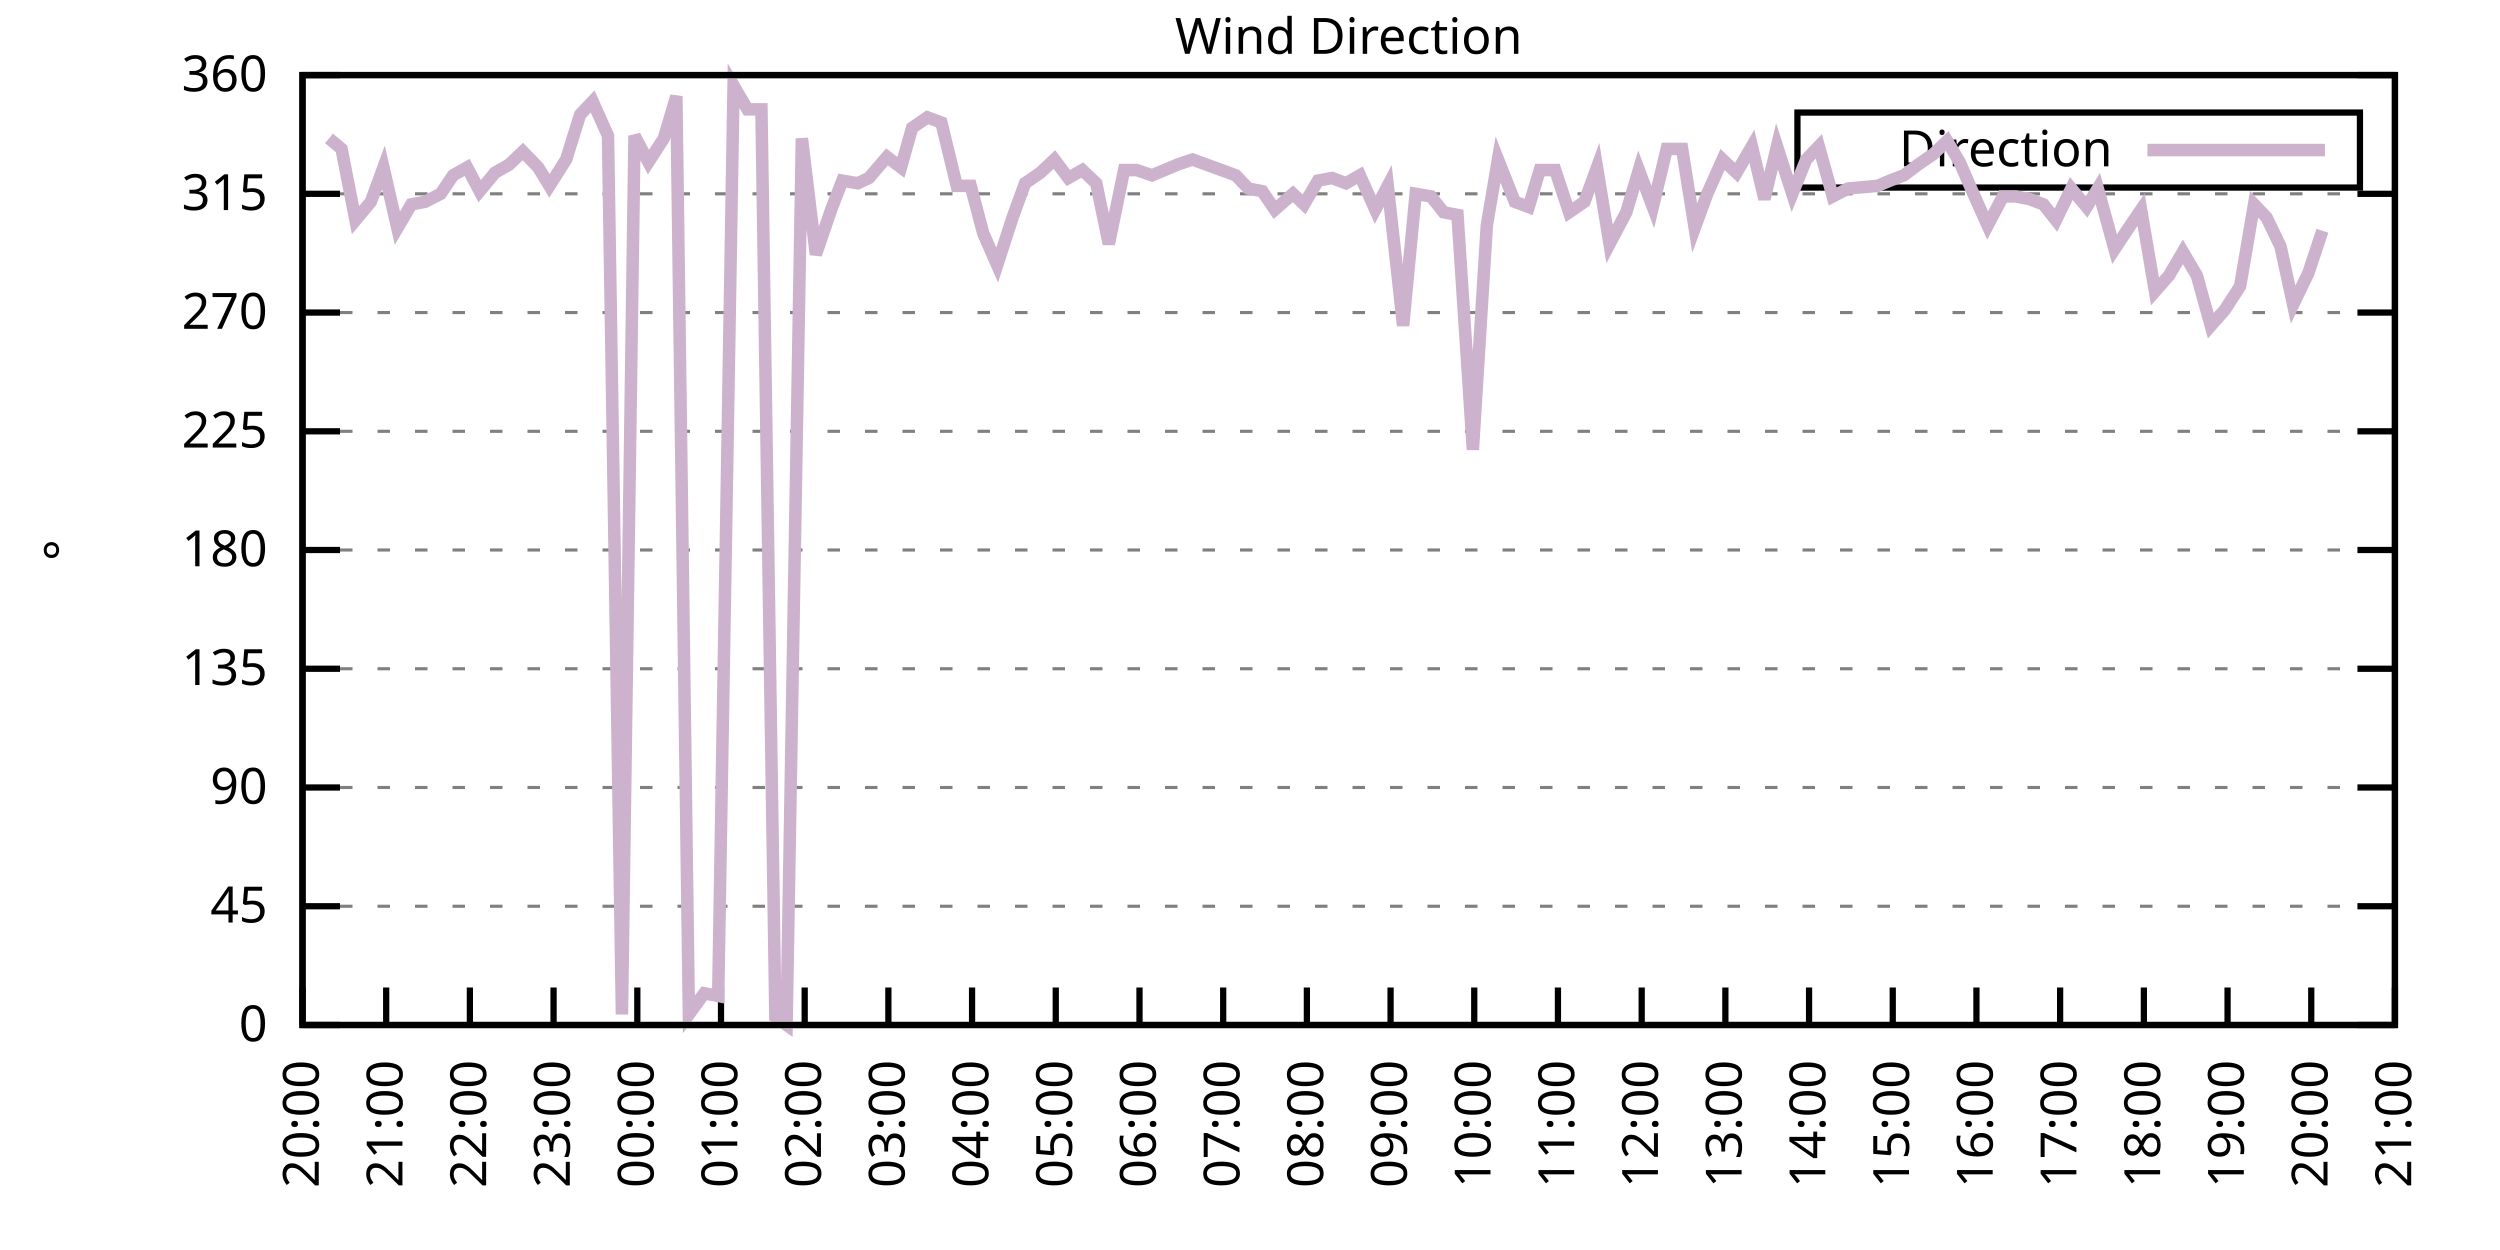
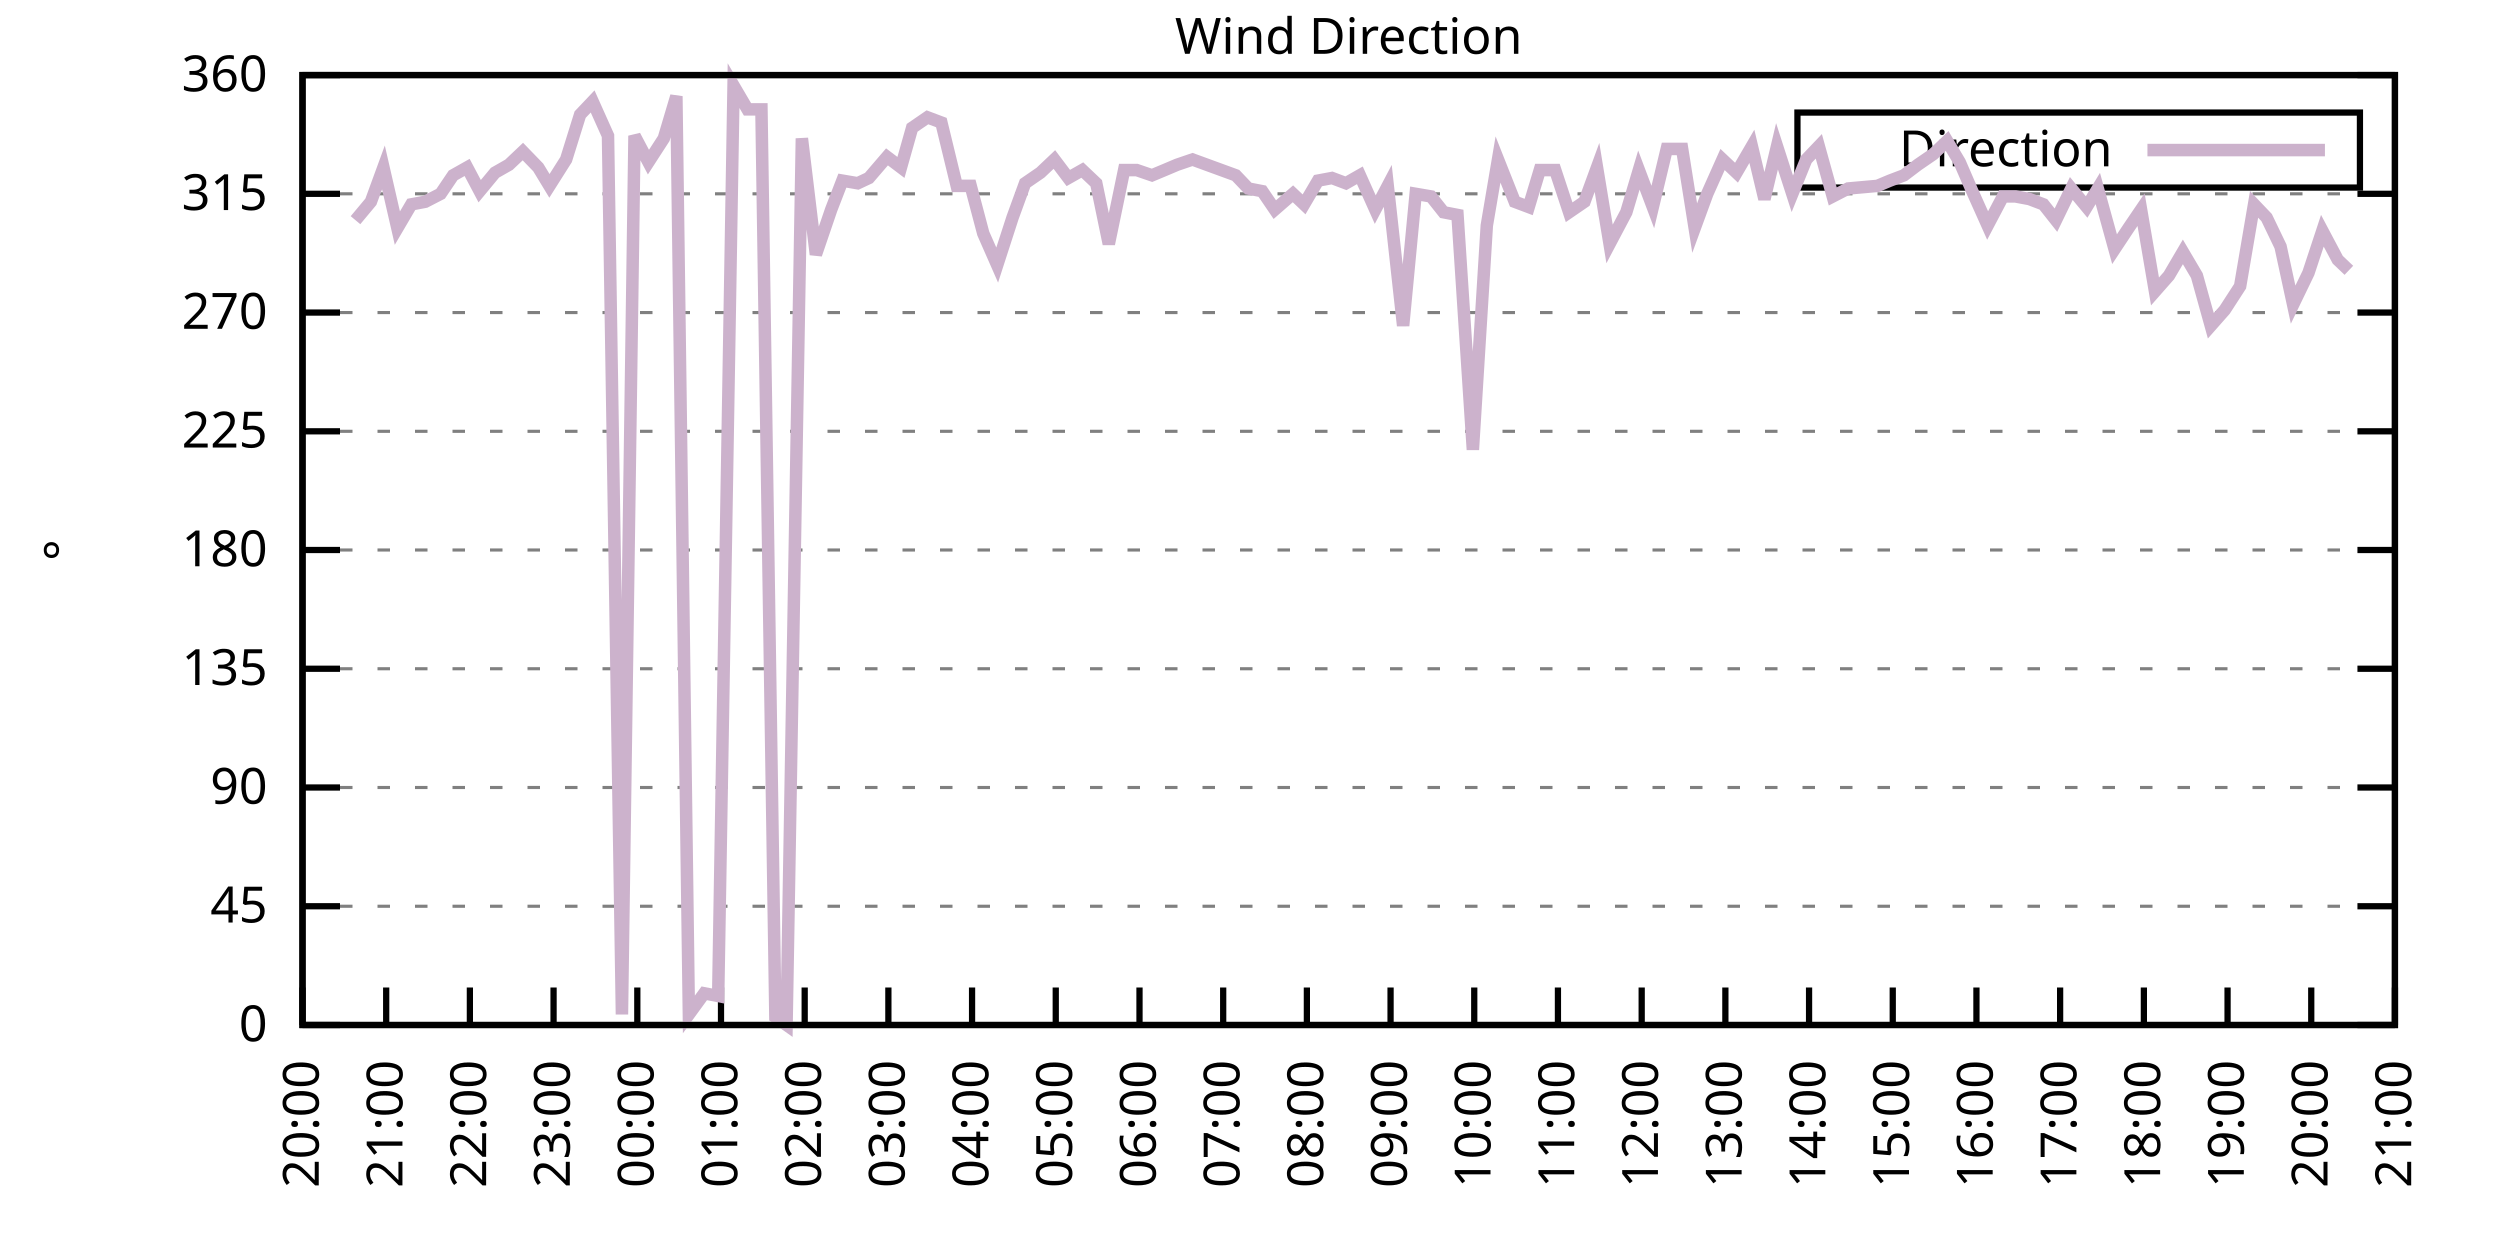
<svg xmlns="http://www.w3.org/2000/svg" xmlns:xlink="http://www.w3.org/1999/xlink" width="400" height="200" viewBox="0 0 400 200">
  <g id="gnuplot_canvas">
    <rect x="0" y="0" width="400" height="200" fill="none" />
    <defs>
      <circle id="gpDot" r="0.5" stroke-width="0.5" stroke="currentColor" />
      <path id="gpPt0" stroke-width="0.333" stroke="currentColor" d="M-1,0 h2 M0,-1 v2" />
      <path id="gpPt1" stroke-width="0.333" stroke="currentColor" d="M-1,-1 L1,1 M1,-1 L-1,1" />
      <path id="gpPt2" stroke-width="0.333" stroke="currentColor" d="M-1,0 L1,0 M0,-1 L0,1 M-1,-1 L1,1 M-1,1 L1,-1" />
      <rect id="gpPt3" stroke-width="0.333" stroke="currentColor" x="-1" y="-1" width="2" height="2" />
      <rect id="gpPt4" stroke-width="0.333" stroke="currentColor" fill="currentColor" x="-1" y="-1" width="2" height="2" />
      <circle id="gpPt5" stroke-width="0.333" stroke="currentColor" cx="0" cy="0" r="1" />
      <use xlink:href="#gpPt5" id="gpPt6" fill="currentColor" stroke="none" />
      <path id="gpPt7" stroke-width="0.333" stroke="currentColor" d="M0,-1.33 L-1.33,0.67 L1.33,0.67 z" />
      <use xlink:href="#gpPt7" id="gpPt8" fill="currentColor" stroke="none" />
      <use xlink:href="#gpPt7" id="gpPt9" stroke="currentColor" transform="rotate(180)" />
      <use xlink:href="#gpPt9" id="gpPt10" fill="currentColor" stroke="none" />
      <use xlink:href="#gpPt3" id="gpPt11" stroke="currentColor" transform="rotate(45)" />
      <use xlink:href="#gpPt11" id="gpPt12" fill="currentColor" stroke="none" />
      <path id="gpPt13" stroke-width="0.333" stroke="currentColor" d="M0,1.330 L1.265,0.411 L0.782,-1.067 L-0.782,-1.076 L-1.265,0.411 z" />
      <use xlink:href="#gpPt13" id="gpPt14" fill="currentColor" stroke="none" />
      <filter id="textbox" filterUnits="objectBoundingBox" x="0" y="0" height="1" width="1">
        <feFlood flood-color="white" flood-opacity="1" result="bgnd" />
        <feComposite in="SourceGraphic" in2="bgnd" operator="atop" />
      </filter>
      <filter id="greybox" filterUnits="objectBoundingBox" x="0" y="0" height="1" width="1">
        <feFlood flood-color="lightgrey" flood-opacity="1" result="grey" />
        <feComposite in="SourceGraphic" in2="grey" operator="atop" />
      </filter>
    </defs>
    <g fill="none" color="white" stroke="currentColor" stroke-width="1.00" stroke-linecap="butt" stroke-linejoin="miter">
</g>
    <g fill="none" color="black" stroke="currentColor" stroke-width="1.00" stroke-linecap="butt" stroke-linejoin="miter">
      <g stroke="none" shape-rendering="crispEdges">
        <polygon fill="rgb(255, 255, 255)" points="48.40,164.00 383.18,164.00 383.18,12.02 48.40,12.02 " />
      </g>
    </g>
    <g fill="none" color="black" stroke="currentColor" stroke-width="1.00" stroke-linecap="butt" stroke-linejoin="miter">
</g>
    <g fill="none" color="black" stroke="black" stroke-width="0.50" stroke-linecap="butt" stroke-linejoin="miter">
</g>
    <g fill="none" color="gray" stroke="currentColor" stroke-width="0.50" stroke-linecap="butt" stroke-linejoin="miter">
      <path stroke="gray" stroke-dasharray="2,4" class="gridline" d="M48.40,164.00 L383.19,164.00  " />
    </g>
    <g fill="none" color="gray" stroke="gray" stroke-width="1.00" stroke-linecap="butt" stroke-linejoin="miter">
</g>
    <g fill="none" color="black" stroke="currentColor" stroke-width="1.00" stroke-linecap="butt" stroke-linejoin="miter">
      <path stroke="black" d="M48.40,164.00 L54.40,164.00 M383.19,164.00 L377.19,164.00  " />
      <g transform="translate(42.80,166.60)" stroke="none" fill="black" font-family="Sans" font-size="8.00" text-anchor="end">
        <text>
          <tspan font-family="Sans"> 0</tspan>
        </text>
      </g>
    </g>
    <g fill="none" color="black" stroke="currentColor" stroke-width="1.00" stroke-linecap="butt" stroke-linejoin="miter">
</g>
    <g fill="none" color="black" stroke="black" stroke-width="0.50" stroke-linecap="butt" stroke-linejoin="miter">
</g>
    <g fill="none" color="gray" stroke="currentColor" stroke-width="0.50" stroke-linecap="butt" stroke-linejoin="miter">
      <path stroke="gray" stroke-dasharray="2,4" class="gridline" d="M48.40,145.00 L383.19,145.00  " />
    </g>
    <g fill="none" color="gray" stroke="gray" stroke-width="1.00" stroke-linecap="butt" stroke-linejoin="miter">
</g>
    <g fill="none" color="black" stroke="currentColor" stroke-width="1.00" stroke-linecap="butt" stroke-linejoin="miter">
      <path stroke="black" d="M48.40,145.00 L54.40,145.00 M383.19,145.00 L377.19,145.00  " />
      <g transform="translate(42.80,147.60)" stroke="none" fill="black" font-family="Sans" font-size="8.00" text-anchor="end">
        <text>
          <tspan font-family="Sans"> 45</tspan>
        </text>
      </g>
    </g>
    <g fill="none" color="black" stroke="currentColor" stroke-width="1.00" stroke-linecap="butt" stroke-linejoin="miter">
</g>
    <g fill="none" color="black" stroke="black" stroke-width="0.50" stroke-linecap="butt" stroke-linejoin="miter">
</g>
    <g fill="none" color="gray" stroke="currentColor" stroke-width="0.50" stroke-linecap="butt" stroke-linejoin="miter">
      <path stroke="gray" stroke-dasharray="2,4" class="gridline" d="M48.40,126.00 L383.19,126.00  " />
    </g>
    <g fill="none" color="gray" stroke="gray" stroke-width="1.00" stroke-linecap="butt" stroke-linejoin="miter">
</g>
    <g fill="none" color="black" stroke="currentColor" stroke-width="1.00" stroke-linecap="butt" stroke-linejoin="miter">
      <path stroke="black" d="M48.40,126.00 L54.40,126.00 M383.19,126.00 L377.19,126.00  " />
      <g transform="translate(42.80,128.60)" stroke="none" fill="black" font-family="Sans" font-size="8.00" text-anchor="end">
        <text>
          <tspan font-family="Sans"> 90</tspan>
        </text>
      </g>
    </g>
    <g fill="none" color="black" stroke="currentColor" stroke-width="1.00" stroke-linecap="butt" stroke-linejoin="miter">
</g>
    <g fill="none" color="black" stroke="black" stroke-width="0.50" stroke-linecap="butt" stroke-linejoin="miter">
</g>
    <g fill="none" color="gray" stroke="currentColor" stroke-width="0.50" stroke-linecap="butt" stroke-linejoin="miter">
      <path stroke="gray" stroke-dasharray="2,4" class="gridline" d="M48.40,107.00 L383.19,107.00  " />
    </g>
    <g fill="none" color="gray" stroke="gray" stroke-width="1.00" stroke-linecap="butt" stroke-linejoin="miter">
</g>
    <g fill="none" color="black" stroke="currentColor" stroke-width="1.00" stroke-linecap="butt" stroke-linejoin="miter">
      <path stroke="black" d="M48.40,107.00 L54.40,107.00 M383.19,107.00 L377.19,107.00  " />
      <g transform="translate(42.80,109.60)" stroke="none" fill="black" font-family="Sans" font-size="8.00" text-anchor="end">
        <text>
          <tspan font-family="Sans"> 135</tspan>
        </text>
      </g>
    </g>
    <g fill="none" color="black" stroke="currentColor" stroke-width="1.00" stroke-linecap="butt" stroke-linejoin="miter">
</g>
    <g fill="none" color="black" stroke="black" stroke-width="0.50" stroke-linecap="butt" stroke-linejoin="miter">
</g>
    <g fill="none" color="gray" stroke="currentColor" stroke-width="0.50" stroke-linecap="butt" stroke-linejoin="miter">
      <path stroke="gray" stroke-dasharray="2,4" class="gridline" d="M48.40,88.00 L383.19,88.00  " />
    </g>
    <g fill="none" color="gray" stroke="gray" stroke-width="1.00" stroke-linecap="butt" stroke-linejoin="miter">
</g>
    <g fill="none" color="black" stroke="currentColor" stroke-width="1.00" stroke-linecap="butt" stroke-linejoin="miter">
      <path stroke="black" d="M48.40,88.00 L54.40,88.00 M383.19,88.00 L377.19,88.00  " />
      <g transform="translate(42.80,90.60)" stroke="none" fill="black" font-family="Sans" font-size="8.00" text-anchor="end">
        <text>
          <tspan font-family="Sans"> 180</tspan>
        </text>
      </g>
    </g>
    <g fill="none" color="black" stroke="currentColor" stroke-width="1.00" stroke-linecap="butt" stroke-linejoin="miter">
</g>
    <g fill="none" color="black" stroke="black" stroke-width="0.50" stroke-linecap="butt" stroke-linejoin="miter">
</g>
    <g fill="none" color="gray" stroke="currentColor" stroke-width="0.50" stroke-linecap="butt" stroke-linejoin="miter">
      <path stroke="gray" stroke-dasharray="2,4" class="gridline" d="M48.40,69.01 L383.19,69.01  " />
    </g>
    <g fill="none" color="gray" stroke="gray" stroke-width="1.00" stroke-linecap="butt" stroke-linejoin="miter">
</g>
    <g fill="none" color="black" stroke="currentColor" stroke-width="1.00" stroke-linecap="butt" stroke-linejoin="miter">
      <path stroke="black" d="M48.40,69.01 L54.40,69.01 M383.19,69.01 L377.19,69.01  " />
      <g transform="translate(42.80,71.61)" stroke="none" fill="black" font-family="Sans" font-size="8.00" text-anchor="end">
        <text>
          <tspan font-family="Sans"> 225</tspan>
        </text>
      </g>
    </g>
    <g fill="none" color="black" stroke="currentColor" stroke-width="1.00" stroke-linecap="butt" stroke-linejoin="miter">
</g>
    <g fill="none" color="black" stroke="black" stroke-width="0.50" stroke-linecap="butt" stroke-linejoin="miter">
</g>
    <g fill="none" color="gray" stroke="currentColor" stroke-width="0.50" stroke-linecap="butt" stroke-linejoin="miter">
      <path stroke="gray" stroke-dasharray="2,4" class="gridline" d="M48.40,50.01 L383.19,50.01  " />
    </g>
    <g fill="none" color="gray" stroke="gray" stroke-width="1.00" stroke-linecap="butt" stroke-linejoin="miter">
</g>
    <g fill="none" color="black" stroke="currentColor" stroke-width="1.00" stroke-linecap="butt" stroke-linejoin="miter">
      <path stroke="black" d="M48.40,50.01 L54.40,50.01 M383.19,50.01 L377.19,50.01  " />
      <g transform="translate(42.80,52.61)" stroke="none" fill="black" font-family="Sans" font-size="8.00" text-anchor="end">
        <text>
          <tspan font-family="Sans"> 270</tspan>
        </text>
      </g>
    </g>
    <g fill="none" color="black" stroke="currentColor" stroke-width="1.00" stroke-linecap="butt" stroke-linejoin="miter">
</g>
    <g fill="none" color="black" stroke="black" stroke-width="0.50" stroke-linecap="butt" stroke-linejoin="miter">
</g>
    <g fill="none" color="gray" stroke="currentColor" stroke-width="0.50" stroke-linecap="butt" stroke-linejoin="miter">
      <path stroke="gray" stroke-dasharray="2,4" class="gridline" d="M48.40,31.01 L383.19,31.01  " />
    </g>
    <g fill="none" color="gray" stroke="gray" stroke-width="1.00" stroke-linecap="butt" stroke-linejoin="miter">
</g>
    <g fill="none" color="black" stroke="currentColor" stroke-width="1.00" stroke-linecap="butt" stroke-linejoin="miter">
      <path stroke="black" d="M48.40,31.01 L54.40,31.01 M383.19,31.01 L377.19,31.01  " />
      <g transform="translate(42.80,33.61)" stroke="none" fill="black" font-family="Sans" font-size="8.00" text-anchor="end">
        <text>
          <tspan font-family="Sans"> 315</tspan>
        </text>
      </g>
    </g>
    <g fill="none" color="black" stroke="currentColor" stroke-width="1.00" stroke-linecap="butt" stroke-linejoin="miter">
</g>
    <g fill="none" color="black" stroke="black" stroke-width="0.50" stroke-linecap="butt" stroke-linejoin="miter">
</g>
    <g fill="none" color="gray" stroke="currentColor" stroke-width="0.50" stroke-linecap="butt" stroke-linejoin="miter">
      <path stroke="gray" stroke-dasharray="2,4" class="gridline" d="M48.40,12.01 L383.19,12.01  " />
    </g>
    <g fill="none" color="gray" stroke="gray" stroke-width="1.00" stroke-linecap="butt" stroke-linejoin="miter">
</g>
    <g fill="none" color="black" stroke="currentColor" stroke-width="1.00" stroke-linecap="butt" stroke-linejoin="miter">
      <path stroke="black" d="M48.40,12.01 L54.40,12.01 M383.19,12.01 L377.19,12.01  " />
      <g transform="translate(42.80,14.61)" stroke="none" fill="black" font-family="Sans" font-size="8.00" text-anchor="end">
        <text>
          <tspan font-family="Sans"> 360</tspan>
        </text>
      </g>
    </g>
    <g fill="none" color="black" stroke="currentColor" stroke-width="1.00" stroke-linecap="butt" stroke-linejoin="miter">
      <path stroke="black" d="M48.40,164.00 L48.40,158.00  " />
      <g transform="translate(51.00,169.60) rotate(270.00)" stroke="none" fill="black" font-family="Sans" font-size="8.00" text-anchor="end">
        <text>
          <tspan font-family="Sans">20:00</tspan>
        </text>
      </g>
    </g>
    <g fill="none" color="black" stroke="currentColor" stroke-width="1.00" stroke-linecap="butt" stroke-linejoin="miter">
      <path stroke="black" d="M61.79,164.00 L61.79,158.00  " />
      <g transform="translate(64.39,169.60) rotate(270.00)" stroke="none" fill="black" font-family="Sans" font-size="8.00" text-anchor="end">
        <text>
          <tspan font-family="Sans">21:00</tspan>
        </text>
      </g>
    </g>
    <g fill="none" color="black" stroke="currentColor" stroke-width="1.00" stroke-linecap="butt" stroke-linejoin="miter">
      <path stroke="black" d="M75.18,164.00 L75.18,158.00  " />
      <g transform="translate(77.78,169.60) rotate(270.00)" stroke="none" fill="black" font-family="Sans" font-size="8.00" text-anchor="end">
        <text>
          <tspan font-family="Sans">22:00</tspan>
        </text>
      </g>
    </g>
    <g fill="none" color="black" stroke="currentColor" stroke-width="1.00" stroke-linecap="butt" stroke-linejoin="miter">
      <path stroke="black" d="M88.57,164.00 L88.57,158.00  " />
      <g transform="translate(91.17,169.60) rotate(270.00)" stroke="none" fill="black" font-family="Sans" font-size="8.00" text-anchor="end">
        <text>
          <tspan font-family="Sans">23:00</tspan>
        </text>
      </g>
    </g>
    <g fill="none" color="black" stroke="currentColor" stroke-width="1.00" stroke-linecap="butt" stroke-linejoin="miter">
      <path stroke="black" d="M101.97,164.00 L101.97,158.00  " />
      <g transform="translate(104.57,169.60) rotate(270.00)" stroke="none" fill="black" font-family="Sans" font-size="8.00" text-anchor="end">
        <text>
          <tspan font-family="Sans">00:00</tspan>
        </text>
      </g>
    </g>
    <g fill="none" color="black" stroke="currentColor" stroke-width="1.00" stroke-linecap="butt" stroke-linejoin="miter">
      <path stroke="black" d="M115.36,164.00 L115.36,158.00  " />
      <g transform="translate(117.96,169.60) rotate(270.00)" stroke="none" fill="black" font-family="Sans" font-size="8.00" text-anchor="end">
        <text>
          <tspan font-family="Sans">01:00</tspan>
        </text>
      </g>
    </g>
    <g fill="none" color="black" stroke="currentColor" stroke-width="1.00" stroke-linecap="butt" stroke-linejoin="miter">
      <path stroke="black" d="M128.75,164.00 L128.75,158.00  " />
      <g transform="translate(131.35,169.60) rotate(270.00)" stroke="none" fill="black" font-family="Sans" font-size="8.00" text-anchor="end">
        <text>
          <tspan font-family="Sans">02:00</tspan>
        </text>
      </g>
    </g>
    <g fill="none" color="black" stroke="currentColor" stroke-width="1.00" stroke-linecap="butt" stroke-linejoin="miter">
      <path stroke="black" d="M142.14,164.00 L142.14,158.00  " />
      <g transform="translate(144.74,169.60) rotate(270.00)" stroke="none" fill="black" font-family="Sans" font-size="8.00" text-anchor="end">
        <text>
          <tspan font-family="Sans">03:00</tspan>
        </text>
      </g>
    </g>
    <g fill="none" color="black" stroke="currentColor" stroke-width="1.00" stroke-linecap="butt" stroke-linejoin="miter">
      <path stroke="black" d="M155.53,164.00 L155.53,158.00  " />
      <g transform="translate(158.13,169.60) rotate(270.00)" stroke="none" fill="black" font-family="Sans" font-size="8.00" text-anchor="end">
        <text>
          <tspan font-family="Sans">04:00</tspan>
        </text>
      </g>
    </g>
    <g fill="none" color="black" stroke="currentColor" stroke-width="1.00" stroke-linecap="butt" stroke-linejoin="miter">
      <path stroke="black" d="M168.92,164.00 L168.92,158.00  " />
      <g transform="translate(171.52,169.60) rotate(270.00)" stroke="none" fill="black" font-family="Sans" font-size="8.00" text-anchor="end">
        <text>
          <tspan font-family="Sans">05:00</tspan>
        </text>
      </g>
    </g>
    <g fill="none" color="black" stroke="currentColor" stroke-width="1.00" stroke-linecap="butt" stroke-linejoin="miter">
      <path stroke="black" d="M182.32,164.00 L182.32,158.00  " />
      <g transform="translate(184.92,169.60) rotate(270.00)" stroke="none" fill="black" font-family="Sans" font-size="8.00" text-anchor="end">
        <text>
          <tspan font-family="Sans">06:00</tspan>
        </text>
      </g>
    </g>
    <g fill="none" color="black" stroke="currentColor" stroke-width="1.00" stroke-linecap="butt" stroke-linejoin="miter">
      <path stroke="black" d="M195.71,164.00 L195.71,158.00  " />
      <g transform="translate(198.31,169.60) rotate(270.00)" stroke="none" fill="black" font-family="Sans" font-size="8.00" text-anchor="end">
        <text>
          <tspan font-family="Sans">07:00</tspan>
        </text>
      </g>
    </g>
    <g fill="none" color="black" stroke="currentColor" stroke-width="1.00" stroke-linecap="butt" stroke-linejoin="miter">
      <path stroke="black" d="M209.10,164.00 L209.10,158.00  " />
      <g transform="translate(211.70,169.60) rotate(270.00)" stroke="none" fill="black" font-family="Sans" font-size="8.00" text-anchor="end">
        <text>
          <tspan font-family="Sans">08:00</tspan>
        </text>
      </g>
    </g>
    <g fill="none" color="black" stroke="currentColor" stroke-width="1.00" stroke-linecap="butt" stroke-linejoin="miter">
      <path stroke="black" d="M222.49,164.00 L222.49,158.00  " />
      <g transform="translate(225.09,169.60) rotate(270.00)" stroke="none" fill="black" font-family="Sans" font-size="8.00" text-anchor="end">
        <text>
          <tspan font-family="Sans">09:00</tspan>
        </text>
      </g>
    </g>
    <g fill="none" color="black" stroke="currentColor" stroke-width="1.00" stroke-linecap="butt" stroke-linejoin="miter">
      <path stroke="black" d="M235.88,164.00 L235.88,158.00  " />
      <g transform="translate(238.48,169.60) rotate(270.00)" stroke="none" fill="black" font-family="Sans" font-size="8.00" text-anchor="end">
        <text>
          <tspan font-family="Sans">10:00</tspan>
        </text>
      </g>
    </g>
    <g fill="none" color="black" stroke="currentColor" stroke-width="1.00" stroke-linecap="butt" stroke-linejoin="miter">
      <path stroke="black" d="M249.27,164.00 L249.27,158.00  " />
      <g transform="translate(251.87,169.60) rotate(270.00)" stroke="none" fill="black" font-family="Sans" font-size="8.00" text-anchor="end">
        <text>
          <tspan font-family="Sans">11:00</tspan>
        </text>
      </g>
    </g>
    <g fill="none" color="black" stroke="currentColor" stroke-width="1.00" stroke-linecap="butt" stroke-linejoin="miter">
      <path stroke="black" d="M262.67,164.00 L262.67,158.00  " />
      <g transform="translate(265.27,169.60) rotate(270.00)" stroke="none" fill="black" font-family="Sans" font-size="8.00" text-anchor="end">
        <text>
          <tspan font-family="Sans">12:00</tspan>
        </text>
      </g>
    </g>
    <g fill="none" color="black" stroke="currentColor" stroke-width="1.00" stroke-linecap="butt" stroke-linejoin="miter">
      <path stroke="black" d="M276.06,164.00 L276.06,158.00  " />
      <g transform="translate(278.66,169.60) rotate(270.00)" stroke="none" fill="black" font-family="Sans" font-size="8.00" text-anchor="end">
        <text>
          <tspan font-family="Sans">13:00</tspan>
        </text>
      </g>
    </g>
    <g fill="none" color="black" stroke="currentColor" stroke-width="1.00" stroke-linecap="butt" stroke-linejoin="miter">
      <path stroke="black" d="M289.45,164.00 L289.45,158.00  " />
      <g transform="translate(292.05,169.60) rotate(270.00)" stroke="none" fill="black" font-family="Sans" font-size="8.00" text-anchor="end">
        <text>
          <tspan font-family="Sans">14:00</tspan>
        </text>
      </g>
    </g>
    <g fill="none" color="black" stroke="currentColor" stroke-width="1.00" stroke-linecap="butt" stroke-linejoin="miter">
      <path stroke="black" d="M302.84,164.00 L302.84,158.00  " />
      <g transform="translate(305.44,169.60) rotate(270.00)" stroke="none" fill="black" font-family="Sans" font-size="8.00" text-anchor="end">
        <text>
          <tspan font-family="Sans">15:00</tspan>
        </text>
      </g>
    </g>
    <g fill="none" color="black" stroke="currentColor" stroke-width="1.00" stroke-linecap="butt" stroke-linejoin="miter">
      <path stroke="black" d="M316.23,164.00 L316.23,158.00  " />
      <g transform="translate(318.83,169.60) rotate(270.00)" stroke="none" fill="black" font-family="Sans" font-size="8.00" text-anchor="end">
        <text>
          <tspan font-family="Sans">16:00</tspan>
        </text>
      </g>
    </g>
    <g fill="none" color="black" stroke="currentColor" stroke-width="1.00" stroke-linecap="butt" stroke-linejoin="miter">
      <path stroke="black" d="M329.62,164.00 L329.62,158.00  " />
      <g transform="translate(332.22,169.60) rotate(270.00)" stroke="none" fill="black" font-family="Sans" font-size="8.00" text-anchor="end">
        <text>
          <tspan font-family="Sans">17:00</tspan>
        </text>
      </g>
    </g>
    <g fill="none" color="black" stroke="currentColor" stroke-width="1.00" stroke-linecap="butt" stroke-linejoin="miter">
      <path stroke="black" d="M343.02,164.00 L343.02,158.00  " />
      <g transform="translate(345.62,169.60) rotate(270.00)" stroke="none" fill="black" font-family="Sans" font-size="8.00" text-anchor="end">
        <text>
          <tspan font-family="Sans">18:00</tspan>
        </text>
      </g>
    </g>
    <g fill="none" color="black" stroke="currentColor" stroke-width="1.00" stroke-linecap="butt" stroke-linejoin="miter">
      <path stroke="black" d="M356.41,164.00 L356.41,158.00  " />
      <g transform="translate(359.01,169.60) rotate(270.00)" stroke="none" fill="black" font-family="Sans" font-size="8.00" text-anchor="end">
        <text>
          <tspan font-family="Sans">19:00</tspan>
        </text>
      </g>
    </g>
    <g fill="none" color="black" stroke="currentColor" stroke-width="1.00" stroke-linecap="butt" stroke-linejoin="miter">
      <path stroke="black" d="M369.80,164.00 L369.80,158.00  " />
      <g transform="translate(372.40,169.60) rotate(270.00)" stroke="none" fill="black" font-family="Sans" font-size="8.00" text-anchor="end">
        <text>
          <tspan font-family="Sans">20:00</tspan>
        </text>
      </g>
    </g>
    <g fill="none" color="black" stroke="currentColor" stroke-width="1.00" stroke-linecap="butt" stroke-linejoin="miter">
      <path stroke="black" d="M383.19,164.00 L383.19,158.00  " />
      <g transform="translate(385.79,169.60) rotate(270.00)" stroke="none" fill="black" font-family="Sans" font-size="8.00" text-anchor="end">
        <text>
          <tspan font-family="Sans">21:00</tspan>
        </text>
      </g>
    </g>
    <g fill="none" color="black" stroke="currentColor" stroke-width="1.00" stroke-linecap="butt" stroke-linejoin="miter">
</g>
    <g fill="none" color="black" stroke="currentColor" stroke-width="1.00" stroke-linecap="butt" stroke-linejoin="miter">
      <path stroke="black" d="M48.40,12.01 L48.40,164.00 L383.19,164.00 L383.19,12.01 L48.40,12.01 Z  " />
    </g>
    <g fill="none" color="black" stroke="currentColor" stroke-width="1.00" stroke-linecap="butt" stroke-linejoin="miter">
</g>
    <g fill="none" color="black" stroke="currentColor" stroke-width="1.00" stroke-linecap="butt" stroke-linejoin="miter">
      <path stroke="black" d="M287.59,30.01 L287.59,18.01 L377.59,18.01 L377.59,30.01 L287.59,30.01 Z  " />
    </g>
    <g id="Wind_direction_plot_1">
      <g fill="none" color="white" stroke="black" stroke-width="2.00" stroke-linecap="butt" stroke-linejoin="miter">
</g>
      <g fill="none" color="black" stroke="currentColor" stroke-width="2.00" stroke-linecap="butt" stroke-linejoin="miter">
        <g transform="translate(337.99,26.61)" stroke="none" fill="black" font-family="Sans" font-size="8.00" text-anchor="end">
          <text>
            <tspan font-family="Sans">Direction</tspan>
          </text>
        </g>
      </g>
      <g fill="none" color="black" stroke="currentColor" stroke-width="2.00" stroke-linecap="butt" stroke-linejoin="miter">
-         <path stroke="rgb(204, 178, 204)" d="M343.59,24.01 L371.99,24.01 M52.64,22.14 L54.65,23.83 L56.88,35.23 L59.34,32.28 L61.35,26.79 L63.58,36.50   L65.81,32.70 L68.04,32.28 L70.50,31.01 L72.50,28.05 L74.74,26.79 L76.75,30.59 L79.20,27.63 L81.43,26.36   L83.66,24.25 L86.12,26.79 L87.91,29.74 L90.58,25.52 L92.82,18.34 L94.82,16.23 L97.28,21.72 L99.51,162.31   L101.52,21.72 L103.75,25.94 L106.21,22.14 L108.22,15.39 L110.22,162.31 L112.68,158.93 L114.91,159.36 L117.37,13.70   L119.60,17.50 L121.83,17.50 L124.06,162.73 L125.85,164.00 L128.30,22.14 L130.54,40.72 L132.99,33.54 L134.78,28.90   L137.23,29.32 L139.02,28.48 L141.92,25.10 L144.15,26.79 L145.94,20.45 L148.39,18.77 L150.62,19.61 L153.08,29.74   L155.31,29.74 L157.32,37.34 L159.55,42.41 L162.01,34.81 L164.01,29.32 L166.47,27.63 L168.70,25.52 L170.93,28.48   L173.17,27.21 L175.40,29.32 L177.41,39.03 L179.86,27.21 L181.87,27.21 L184.32,28.05 L186.33,27.21 L188.34,26.36   L190.80,25.52 L197.72,28.05 L199.73,30.16 L201.96,30.59 L203.97,33.54 L206.87,31.01 L208.65,32.70 L210.88,28.90   L213.12,28.48 L215.35,29.32 L217.58,28.05 L220.04,33.54 L222.04,29.74 L224.50,52.12 L226.51,31.01 L228.96,31.43   L230.97,33.96 L233.20,34.39 L235.66,71.96 L237.89,36.08 L239.68,25.52 L242.36,32.28 L244.59,33.12 L246.37,27.21   L248.83,27.21 L251.06,33.96 L253.51,32.28 L255.52,26.79 L257.53,39.03 L260.21,33.96 L262.22,27.21 L264.45,33.12   L266.68,23.83 L269.14,23.83 L271.15,36.50 L273.16,31.01 L275.61,25.52 L277.84,27.63 L280.30,23.41 L282.31,31.85   L284.32,23.41 L286.77,31.01 L289.00,25.52 L291.01,23.41 L293.24,31.43 L295.70,30.16 L300.39,29.74 L302.39,28.90   L304.63,28.05 L306.86,26.36 L309.31,24.68 L311.54,22.56 L313.55,25.94 L315.56,30.59 L318.02,36.08 L320.47,31.43   L322.48,31.43 L324.71,31.85 L326.95,32.70 L328.95,35.23 L331.41,30.16 L333.86,33.12 L335.65,30.16 L338.33,39.87   L340.56,36.50 L342.57,33.54 L344.80,46.63 L347.03,44.10 L349.26,40.30 L351.50,44.10 L353.73,52.12 L355.96,49.59   L358.42,45.79 L360.65,32.70 L362.66,34.81 L364.89,39.45 L366.90,48.74 L369.35,43.67 L371.58,36.92  " />
+         <path stroke="rgb(204, 178, 204)" d="M343.59,24.01 L371.99,24.01 M56.88,35.23 L59.34,32.28 L61.35,26.79 L63.58,36.50 L65.81,32.70 L68.04,32.28   L70.50,31.01 L72.50,28.05 L74.74,26.79 L76.75,30.59 L79.20,27.63 L81.43,26.36 L83.66,24.25 L86.12,26.79   L87.91,29.74 L90.58,25.52 L92.82,18.34 L94.82,16.23 L97.28,21.72 L99.51,162.31 L101.52,21.72 L103.75,25.94   L106.21,22.14 L108.22,15.39 L110.22,162.31 L112.68,158.93 L114.91,159.36 L117.37,13.70 L119.60,17.50 L121.83,17.50   L124.06,162.73 L125.85,164.00 L128.30,22.14 L130.54,40.72 L132.99,33.54 L134.78,28.90 L137.23,29.32 L139.02,28.48   L141.92,25.10 L144.15,26.79 L145.94,20.45 L148.39,18.77 L150.62,19.61 L153.08,29.74 L155.31,29.74 L157.32,37.34   L159.55,42.41 L162.01,34.81 L164.01,29.32 L166.47,27.63 L168.70,25.52 L170.93,28.48 L173.17,27.21 L175.40,29.32   L177.41,39.03 L179.86,27.21 L181.87,27.21 L184.32,28.05 L186.33,27.21 L188.34,26.36 L190.80,25.52 L197.72,28.05   L199.73,30.16 L201.96,30.59 L203.97,33.54 L206.87,31.01 L208.65,32.70 L210.88,28.90 L213.12,28.48 L215.35,29.32   L217.58,28.05 L220.04,33.54 L222.04,29.74 L224.50,52.12 L226.51,31.01 L228.96,31.43 L230.97,33.96 L233.20,34.39   L235.66,71.96 L237.89,36.08 L239.68,25.52 L242.36,32.28 L244.59,33.12 L246.37,27.21 L248.83,27.21 L251.06,33.96   L253.51,32.28 L255.52,26.79 L257.53,39.03 L260.21,33.96 L262.22,27.21 L264.45,33.12 L266.68,23.83 L269.14,23.83   L271.15,36.50 L273.16,31.01 L275.61,25.52 L277.84,27.63 L280.30,23.41 L282.31,31.85 L284.32,23.41 L286.77,31.01   L289.00,25.52 L291.01,23.41 L293.24,31.43 L295.70,30.16 L300.39,29.74 L302.39,28.90 L304.63,28.05 L306.86,26.36   L309.31,24.68 L311.54,22.56 L313.55,25.94 L315.56,30.59 L318.02,36.08 L320.47,31.43 L322.48,31.43 L324.71,31.85   L326.95,32.70 L328.95,35.23 L331.41,30.16 L333.86,33.12 L335.65,30.16 L338.33,39.87 L340.56,36.50 L342.57,33.54   L344.80,46.63 L347.03,44.10 L349.26,40.30 L351.50,44.10 L353.73,52.12 L355.96,49.59 L358.42,45.79 L360.65,32.70   L362.66,34.81 L364.89,39.45 L366.90,48.74 L369.35,43.67 L371.58,36.92 L374.04,41.56 L375.82,43.25  " />
      </g>
    </g>
    <g fill="none" color="black" stroke="currentColor" stroke-width="2.00" stroke-linecap="butt" stroke-linejoin="miter">
</g>
    <g fill="none" color="black" stroke="black" stroke-width="1.00" stroke-linecap="butt" stroke-linejoin="miter">
</g>
    <g fill="none" color="black" stroke="currentColor" stroke-width="1.00" stroke-linecap="butt" stroke-linejoin="miter">
      <path stroke="black" d="M48.40,12.01 L48.40,164.00 L383.19,164.00 L383.19,12.01 L48.40,12.01 Z  " />
      <g transform="translate(12.80,88.01) rotate(270.00)" stroke="none" fill="black" font-family="Sans" font-size="8.00" text-anchor="middle">
        <text>
          <tspan font-family="Sans">°</tspan>
        </text>
      </g>
    </g>
    <g fill="none" color="black" stroke="currentColor" stroke-width="1.00" stroke-linecap="butt" stroke-linejoin="miter">
</g>
    <g fill="none" color="black" stroke="currentColor" stroke-width="1.00" stroke-linecap="butt" stroke-linejoin="miter">
      <g transform="translate(215.79,8.61)" stroke="none" fill="black" font-family="Sans" font-size="8.00" text-anchor="middle">
        <text>
          <tspan font-family="Sans">Wind Direction</tspan>
        </text>
      </g>
    </g>
    <g fill="none" color="black" stroke="currentColor" stroke-width="1.00" stroke-linecap="butt" stroke-linejoin="miter">
</g>
  </g>
</svg>
